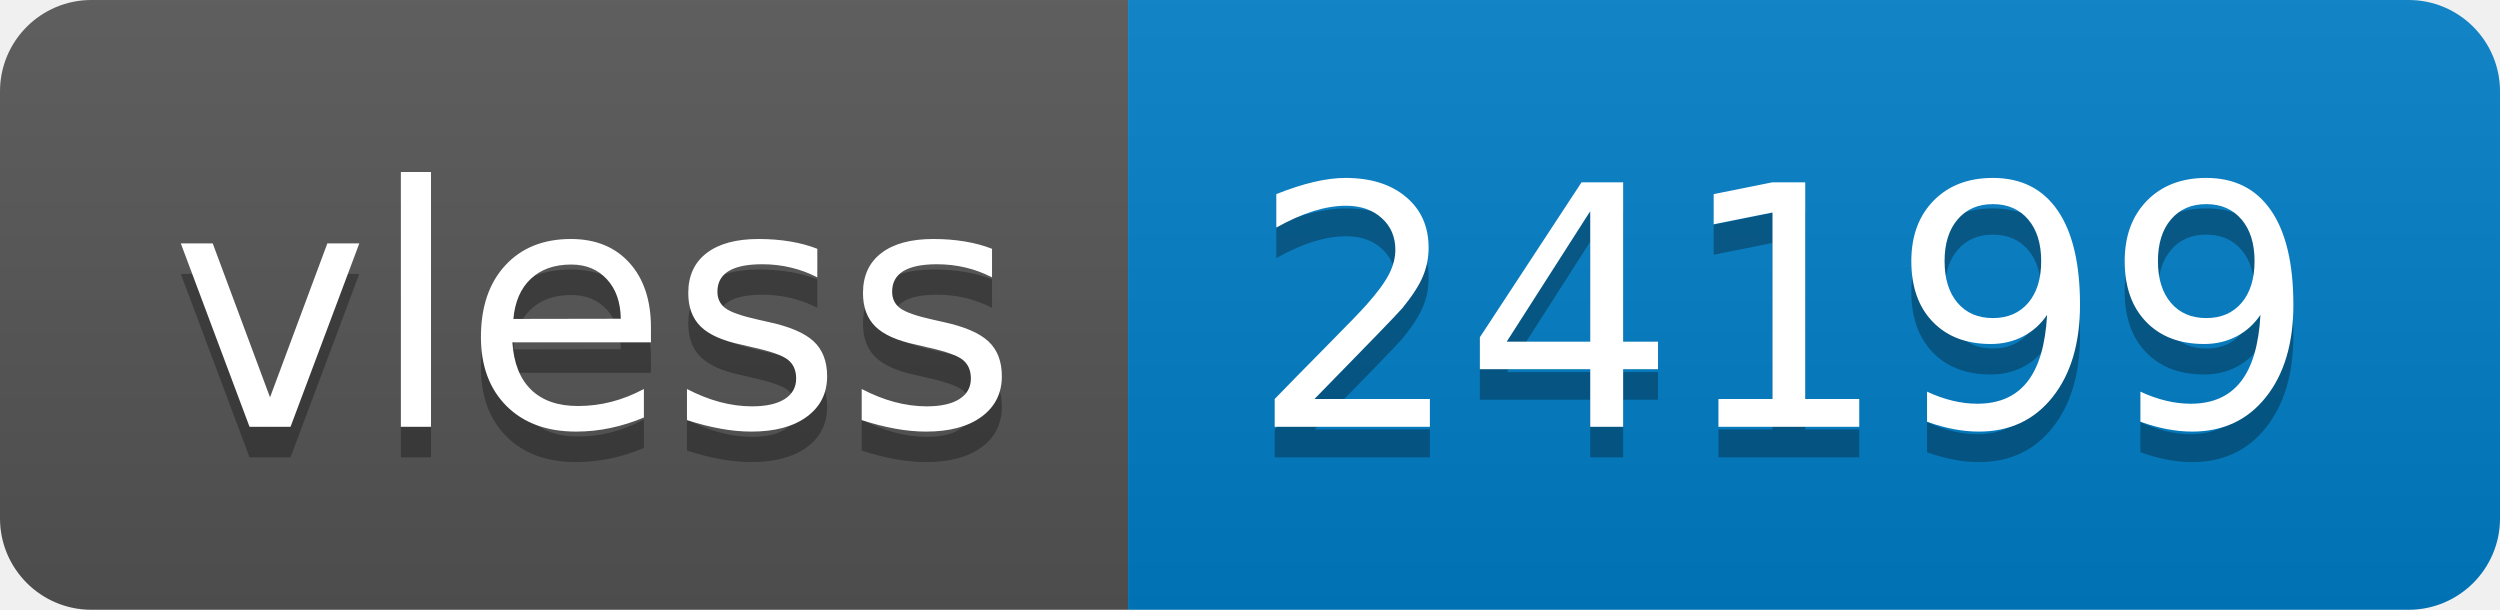
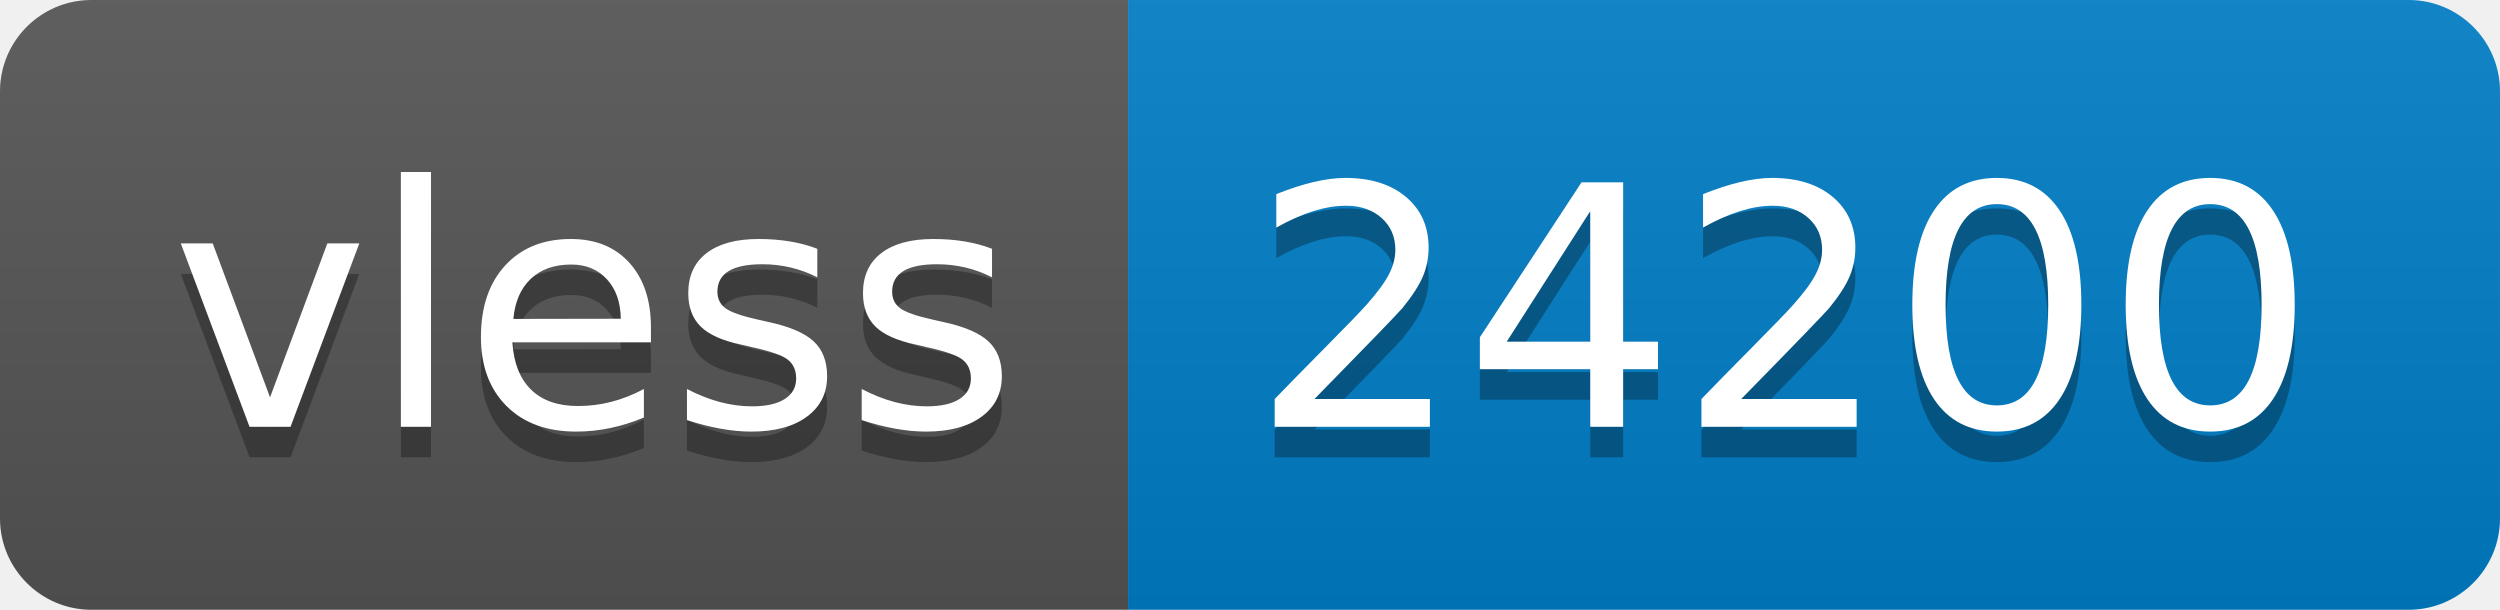
- <svg xmlns="http://www.w3.org/2000/svg" width="82" height="20" role="img" aria-label="vless: 24199">
+ <svg xmlns="http://www.w3.org/2000/svg" width="82" height="20" role="img" aria-label="vless: 24200">
  <linearGradient id="s" x2="0" y2="100%">
    <stop offset="0" stop-color="#bbb" stop-opacity=".1" />
    <stop offset="1" stop-opacity=".1" />
  </linearGradient>
  <clipPath id="r">
    <rect width="82" height="20" rx="3" fill="#fff" />
  </clipPath>
  <g clip-path="url(#r)">
    <rect width="37" height="20" fill="#555" />
    <rect x="37" width="45" height="20" fill="#007ec6" />
    <rect width="82" height="20" fill="url(#s)" />
  </g>
  <g fill="#fff" text-anchor="middle" font-family="Verdana,Geneva,DejaVu Sans,sans-serif" text-rendering="geometricPrecision" font-size="110">
    <text aria-hidden="true" x="195" y="150" fill="#010101" fill-opacity=".3" transform="scale(.1)" textLength="270">vless</text>
    <text x="195" y="140" transform="scale(.1)" fill="#fff" textLength="270">vless</text>
-     <text aria-hidden="true" x="585" y="150" fill="#010101" fill-opacity=".3" transform="scale(.1)" textLength="350">24199</text>
-     <text x="585" y="140" transform="scale(.1)" fill="#fff" textLength="350">24199</text>
+     <text aria-hidden="true" x="585" y="150" fill="#010101" fill-opacity=".3" transform="scale(.1)" textLength="350">24200</text>
+     <text x="585" y="140" transform="scale(.1)" fill="#fff" textLength="350">24200</text>
  </g>
</svg>
